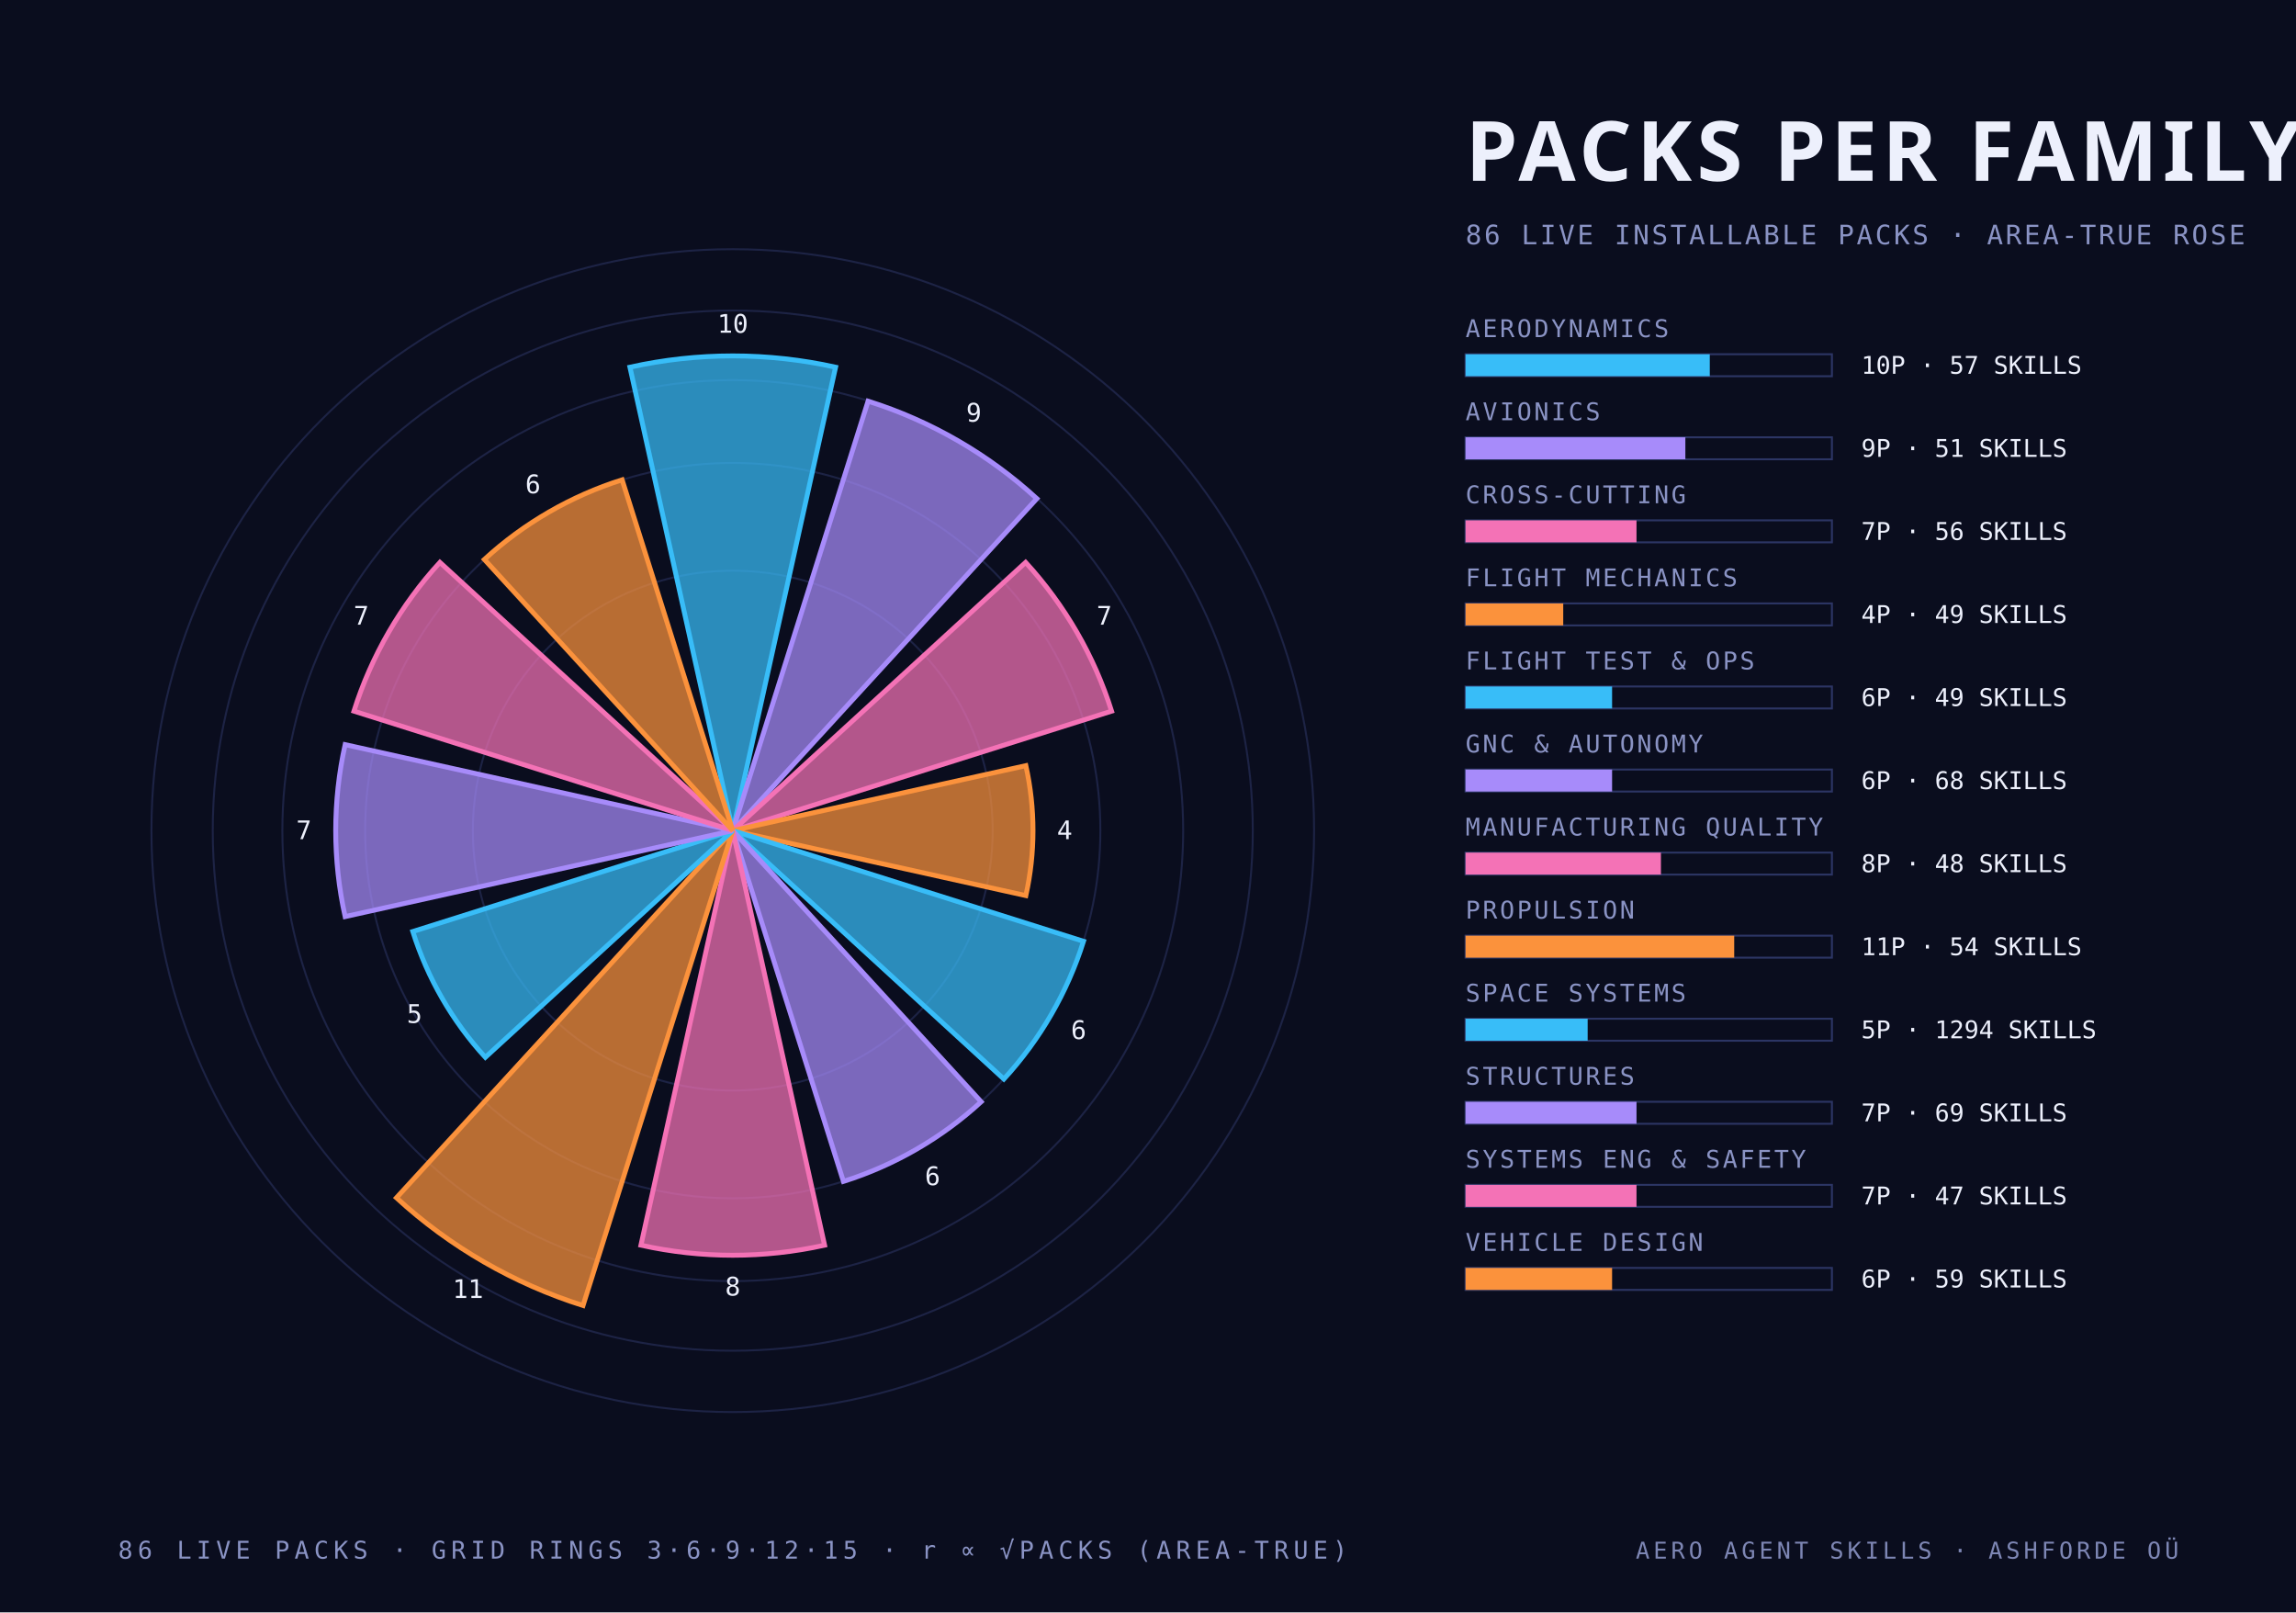
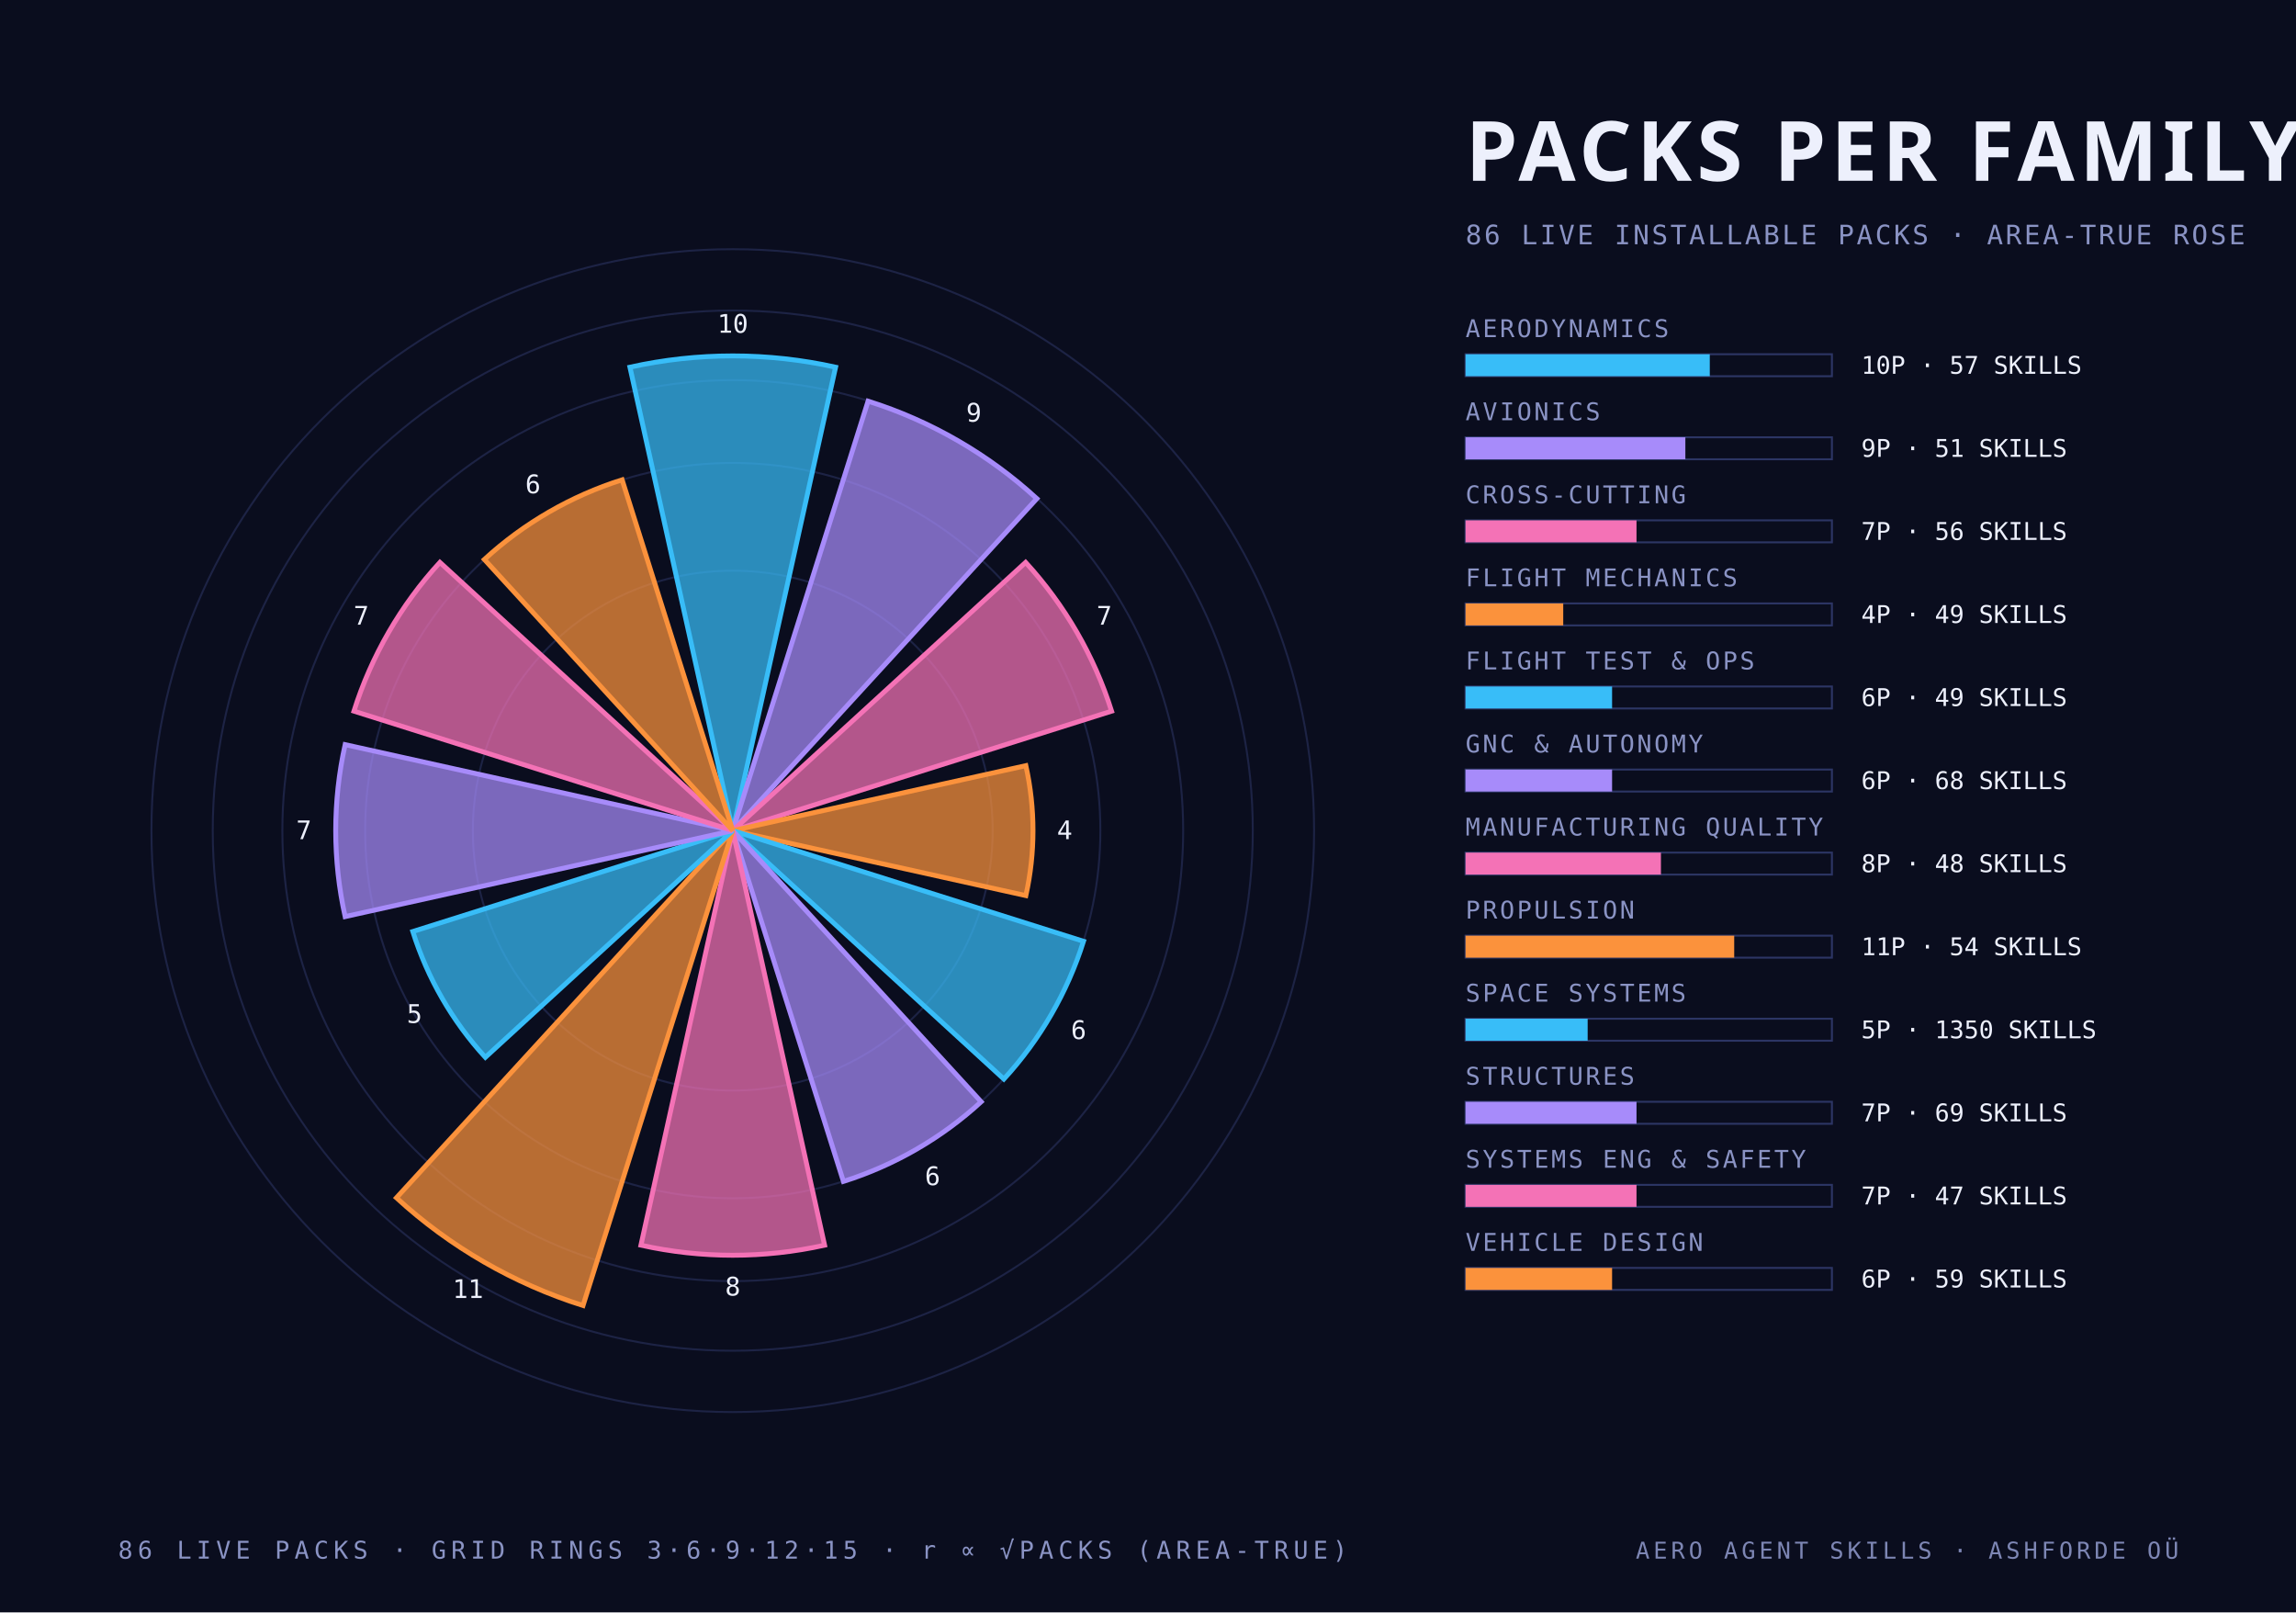
<svg xmlns="http://www.w3.org/2000/svg" width="940" height="660" viewBox="0 0 940 660">
  <style>
    .mono { font-family: "JetBrains Mono", "IBM Plex Mono", "Menlo", monospace; }
    .cond { font-family: "Barlow Condensed", "DIN Condensed", "Arial Narrow", sans-serif; font-weight: 700; text-transform: uppercase; }
    .serif { font-family: "Instrument Serif", Georgia, serif; font-style: italic; }
  </style>
  <rect width="940" height="660" fill="#0a0d1e" />
  <circle cx="300" cy="340" r="106.4" fill="none" stroke="#2c3564" stroke-width="0.8" stroke-opacity="0.55" />
  <circle cx="300" cy="340" r="150.5" fill="none" stroke="#2c3564" stroke-width="0.8" stroke-opacity="0.55" />
  <circle cx="300" cy="340" r="184.4" fill="none" stroke="#2c3564" stroke-width="0.8" stroke-opacity="0.55" />
  <circle cx="300" cy="340" r="212.9" fill="none" stroke="#2c3564" stroke-width="0.8" stroke-opacity="0.55" />
  <circle cx="300" cy="340" r="238.0" fill="none" stroke="#2c3564" stroke-width="0.8" stroke-opacity="0.55" />
  <path d="M 300 340 L 257.9 150.3 A 194.3 194.3 0 0 1 342.1 150.3 Z" fill="#38bdf8" fill-opacity="0.72" stroke="#38bdf8" stroke-width="2" />
  <text class="mono" x="300.0" y="136.2" text-anchor="middle" font-size="10.5" fill="#edf0fc">10</text>
  <path d="M 300 340 L 355.4 164.2 A 184.4 184.4 0 0 1 424.5 204.1 Z" fill="#a78bfa" fill-opacity="0.72" stroke="#a78bfa" stroke-width="2" />
  <text class="mono" x="398.7" y="172.6" text-anchor="middle" font-size="10.5" fill="#edf0fc">9</text>
  <path d="M 300 340 L 419.9 230.2 A 162.6 162.6 0 0 1 455.1 291.1 Z" fill="#f472b6" fill-opacity="0.72" stroke="#f472b6" stroke-width="2" />
  <text class="mono" x="452.1" y="255.7" text-anchor="middle" font-size="10.5" fill="#edf0fc">7</text>
  <path d="M 300 340 L 420.0 313.4 A 122.9 122.9 0 0 1 420.0 366.6 Z" fill="#fb923c" fill-opacity="0.72" stroke="#fb923c" stroke-width="2" />
  <text class="mono" x="435.9" y="343.5" text-anchor="middle" font-size="10.5" fill="#edf0fc">4</text>
  <path d="M 300 340 L 443.6 385.3 A 150.5 150.5 0 0 1 411.0 441.7 Z" fill="#38bdf8" fill-opacity="0.72" stroke="#38bdf8" stroke-width="2" />
  <text class="mono" x="441.6" y="425.3" text-anchor="middle" font-size="10.5" fill="#edf0fc">6</text>
  <path d="M 300 340 L 401.7 451.0 A 150.5 150.5 0 0 1 345.3 483.6 Z" fill="#a78bfa" fill-opacity="0.72" stroke="#a78bfa" stroke-width="2" />
  <text class="mono" x="381.8" y="485.1" text-anchor="middle" font-size="10.5" fill="#edf0fc">6</text>
  <path d="M 300 340 L 337.6 509.7 A 173.8 173.8 0 0 1 262.4 509.7 Z" fill="#f472b6" fill-opacity="0.72" stroke="#f472b6" stroke-width="2" />
  <text class="mono" x="300.0" y="530.3" text-anchor="middle" font-size="10.5" fill="#edf0fc">8</text>
  <path d="M 300 340 L 238.7 534.4 A 203.8 203.8 0 0 1 162.3 490.3 Z" fill="#fb923c" fill-opacity="0.72" stroke="#fb923c" stroke-width="2" />
  <text class="mono" x="191.6" y="531.3" text-anchor="middle" font-size="10.5" fill="#edf0fc">11</text>
  <path d="M 300 340 L 198.7 432.8 A 137.4 137.4 0 0 1 169.0 381.3 Z" fill="#38bdf8" fill-opacity="0.72" stroke="#38bdf8" stroke-width="2" />
  <text class="mono" x="169.7" y="418.7" text-anchor="middle" font-size="10.5" fill="#edf0fc">5</text>
  <path d="M 300 340 L 141.3 375.2 A 162.6 162.6 0 0 1 141.3 304.8 Z" fill="#a78bfa" fill-opacity="0.72" stroke="#a78bfa" stroke-width="2" />
  <text class="mono" x="124.4" y="343.5" text-anchor="middle" font-size="10.5" fill="#edf0fc">7</text>
  <path d="M 300 340 L 144.9 291.1 A 162.6 162.6 0 0 1 180.1 230.2 Z" fill="#f472b6" fill-opacity="0.72" stroke="#f472b6" stroke-width="2" />
  <text class="mono" x="147.9" y="255.7" text-anchor="middle" font-size="10.5" fill="#edf0fc">7</text>
  <path d="M 300 340 L 198.3 229.0 A 150.5 150.5 0 0 1 254.7 196.4 Z" fill="#fb923c" fill-opacity="0.72" stroke="#fb923c" stroke-width="2" />
  <text class="mono" x="218.2" y="201.9" text-anchor="middle" font-size="10.5" fill="#edf0fc">6</text>
  <text class="cond" x="600.0" y="74.0" text-anchor="start" font-size="34" fill="#edf0fc" letter-spacing="2">PACKS PER FAMILY</text>
  <text class="mono" x="600.0" y="100.0" text-anchor="start" font-size="11" fill="#8a93c4" letter-spacing="1">86 LIVE INSTALLABLE PACKS · AREA-TRUE ROSE</text>
  <text class="mono" x="600.0" y="138.0" text-anchor="start" font-size="10" fill="#8a93c4" letter-spacing="1">AERODYNAMICS</text>
  <rect x="600" y="145" width="150" height="9" fill="none" stroke="#2c3564" stroke-width="0.8" />
  <rect x="600" y="145" width="100.0" height="9" fill="#38bdf8" />
  <text class="mono" x="762.0" y="153.0" text-anchor="start" font-size="10" fill="#edf0fc">10P · 57 SKILLS</text>
  <text class="mono" x="600.0" y="172.0" text-anchor="start" font-size="10" fill="#8a93c4" letter-spacing="1">AVIONICS</text>
  <rect x="600" y="179" width="150" height="9" fill="none" stroke="#2c3564" stroke-width="0.8" />
  <rect x="600" y="179" width="90.0" height="9" fill="#a78bfa" />
  <text class="mono" x="762.0" y="187.0" text-anchor="start" font-size="10" fill="#edf0fc">9P · 51 SKILLS</text>
  <text class="mono" x="600.0" y="206.0" text-anchor="start" font-size="10" fill="#8a93c4" letter-spacing="1">CROSS-CUTTING</text>
  <rect x="600" y="213" width="150" height="9" fill="none" stroke="#2c3564" stroke-width="0.8" />
  <rect x="600" y="213" width="70.0" height="9" fill="#f472b6" />
  <text class="mono" x="762.0" y="221.0" text-anchor="start" font-size="10" fill="#edf0fc">7P · 56 SKILLS</text>
  <text class="mono" x="600.0" y="240.0" text-anchor="start" font-size="10" fill="#8a93c4" letter-spacing="1">FLIGHT MECHANICS</text>
  <rect x="600" y="247" width="150" height="9" fill="none" stroke="#2c3564" stroke-width="0.8" />
  <rect x="600" y="247" width="40.0" height="9" fill="#fb923c" />
  <text class="mono" x="762.0" y="255.0" text-anchor="start" font-size="10" fill="#edf0fc">4P · 49 SKILLS</text>
  <text class="mono" x="600.0" y="274.0" text-anchor="start" font-size="10" fill="#8a93c4" letter-spacing="1">FLIGHT TEST &amp; OPS</text>
  <rect x="600" y="281" width="150" height="9" fill="none" stroke="#2c3564" stroke-width="0.8" />
  <rect x="600" y="281" width="60.0" height="9" fill="#38bdf8" />
  <text class="mono" x="762.0" y="289.0" text-anchor="start" font-size="10" fill="#edf0fc">6P · 49 SKILLS</text>
  <text class="mono" x="600.0" y="308.0" text-anchor="start" font-size="10" fill="#8a93c4" letter-spacing="1">GNC &amp; AUTONOMY</text>
  <rect x="600" y="315" width="150" height="9" fill="none" stroke="#2c3564" stroke-width="0.8" />
  <rect x="600" y="315" width="60.0" height="9" fill="#a78bfa" />
  <text class="mono" x="762.0" y="323.0" text-anchor="start" font-size="10" fill="#edf0fc">6P · 68 SKILLS</text>
  <text class="mono" x="600.0" y="342.0" text-anchor="start" font-size="10" fill="#8a93c4" letter-spacing="1">MANUFACTURING QUALITY</text>
  <rect x="600" y="349" width="150" height="9" fill="none" stroke="#2c3564" stroke-width="0.8" />
  <rect x="600" y="349" width="80.0" height="9" fill="#f472b6" />
  <text class="mono" x="762.0" y="357.0" text-anchor="start" font-size="10" fill="#edf0fc">8P · 48 SKILLS</text>
  <text class="mono" x="600.0" y="376.0" text-anchor="start" font-size="10" fill="#8a93c4" letter-spacing="1">PROPULSION</text>
  <rect x="600" y="383" width="150" height="9" fill="none" stroke="#2c3564" stroke-width="0.8" />
  <rect x="600" y="383" width="110.0" height="9" fill="#fb923c" />
  <text class="mono" x="762.0" y="391.0" text-anchor="start" font-size="10" fill="#edf0fc">11P · 54 SKILLS</text>
  <text class="mono" x="600.0" y="410.0" text-anchor="start" font-size="10" fill="#8a93c4" letter-spacing="1">SPACE SYSTEMS</text>
  <rect x="600" y="417" width="150" height="9" fill="none" stroke="#2c3564" stroke-width="0.8" />
  <rect x="600" y="417" width="50.0" height="9" fill="#38bdf8" />
-   <text class="mono" x="762.0" y="425.0" text-anchor="start" font-size="10" fill="#edf0fc">5P · 1294 SKILLS</text>
+   <text class="mono" x="762.0" y="425.0" text-anchor="start" font-size="10" fill="#edf0fc">5P · 1350 SKILLS</text>
  <text class="mono" x="600.0" y="444.0" text-anchor="start" font-size="10" fill="#8a93c4" letter-spacing="1">STRUCTURES</text>
  <rect x="600" y="451" width="150" height="9" fill="none" stroke="#2c3564" stroke-width="0.8" />
  <rect x="600" y="451" width="70.0" height="9" fill="#a78bfa" />
  <text class="mono" x="762.0" y="459.0" text-anchor="start" font-size="10" fill="#edf0fc">7P · 69 SKILLS</text>
  <text class="mono" x="600.0" y="478.0" text-anchor="start" font-size="10" fill="#8a93c4" letter-spacing="1">SYSTEMS ENG &amp; SAFETY</text>
  <rect x="600" y="485" width="150" height="9" fill="none" stroke="#2c3564" stroke-width="0.8" />
  <rect x="600" y="485" width="70.0" height="9" fill="#f472b6" />
  <text class="mono" x="762.0" y="493.0" text-anchor="start" font-size="10" fill="#edf0fc">7P · 47 SKILLS</text>
  <text class="mono" x="600.0" y="512.0" text-anchor="start" font-size="10" fill="#8a93c4" letter-spacing="1">VEHICLE DESIGN</text>
  <rect x="600" y="519" width="150" height="9" fill="none" stroke="#2c3564" stroke-width="0.8" />
  <rect x="600" y="519" width="60.0" height="9" fill="#fb923c" />
  <text class="mono" x="762.0" y="527.0" text-anchor="start" font-size="10" fill="#edf0fc">6P · 59 SKILLS</text>
  <text class="mono" x="300.0" y="638.0" text-anchor="middle" font-size="10" fill="#8a93c4" letter-spacing="2">86 LIVE PACKS · GRID RINGS 3·6·9·12·15 · r ∝ √PACKS (AREA-TRUE)</text>
  <text class="mono" x="892.0" y="638.0" text-anchor="end" font-size="9.5" fill="#8a93c4" letter-spacing="1.5" opacity="0.9">AERO AGENT SKILLS · ASHFORDE OÜ</text>
</svg>
